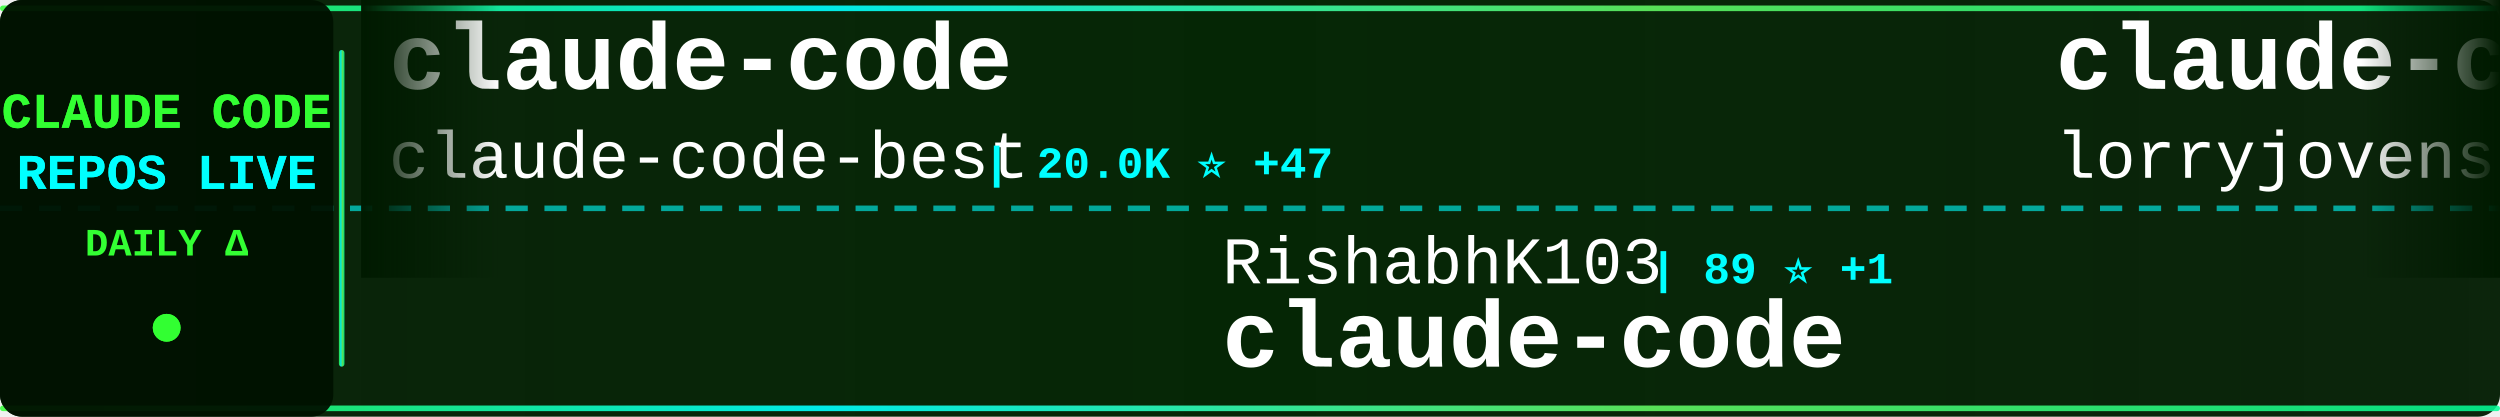
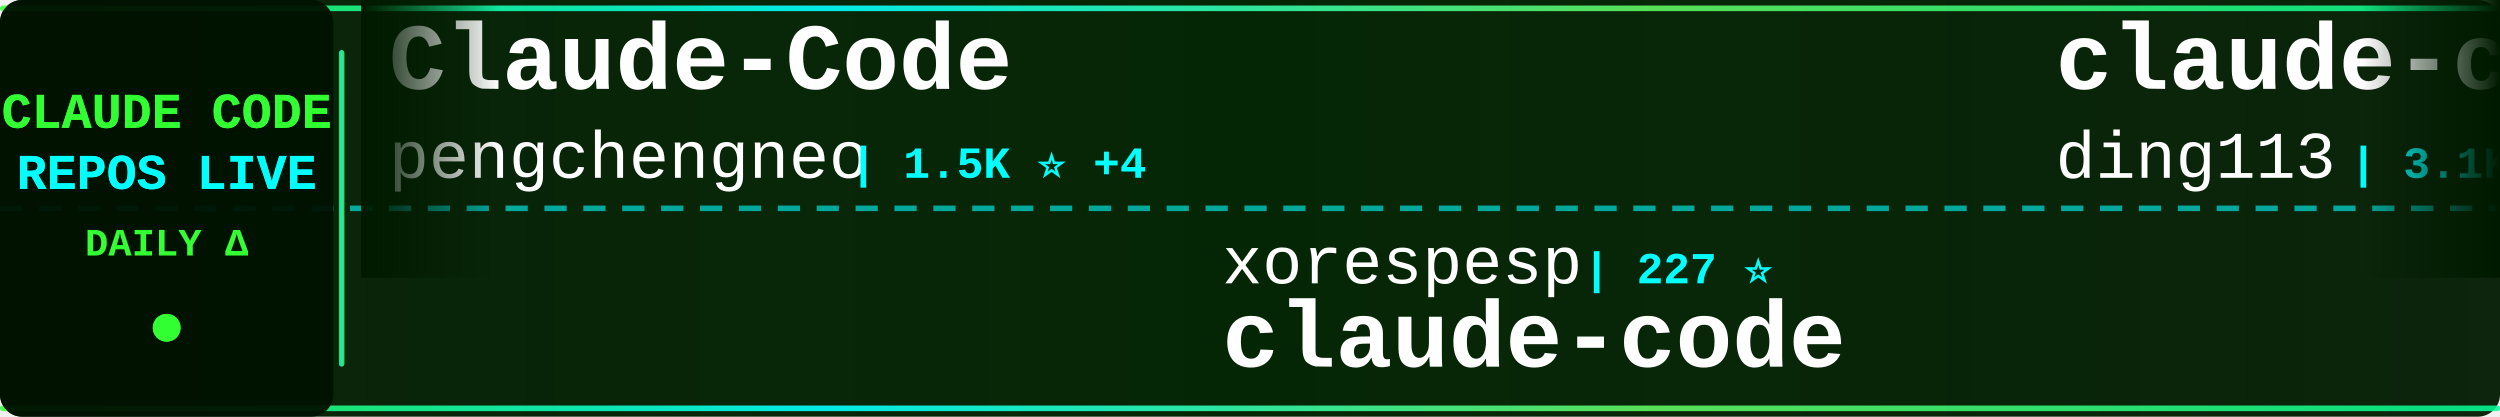
<svg xmlns="http://www.w3.org/2000/svg" width="900" height="150">
  <defs>
    <linearGradient id="tickerBg" x1="0%" y1="0%" x2="100%" y2="0%">
      <stop offset="0%" style="stop-color:#001a00;stop-opacity:0.95" />
      <stop offset="50%" style="stop-color:#002200;stop-opacity:0.98" />
      <stop offset="100%" style="stop-color:#001a00;stop-opacity:0.95" />
    </linearGradient>
    <linearGradient id="borderGrad" x1="0%" y1="0%" x2="100%" y2="0%">
      <stop offset="0%" style="stop-color:#33ff33;stop-opacity:0.85">
        <animate attributeName="stop-opacity" values="0.85;1;0.85" dur="2s" repeatCount="indefinite" />
      </stop>
      <stop offset="33%" style="stop-color:#00ffff;stop-opacity:0.9">
        <animate attributeName="stop-opacity" values="0.9;1;0.9" dur="2.2s" repeatCount="indefinite" />
      </stop>
      <stop offset="66%" style="stop-color:#66ff66;stop-opacity:0.85">
        <animate attributeName="stop-opacity" values="0.85;1;0.85" dur="1.8s" repeatCount="indefinite" />
      </stop>
      <stop offset="100%" style="stop-color:#00ff99;stop-opacity:0.85">
        <animate attributeName="stop-opacity" values="0.85;1;0.85" dur="2s" repeatCount="indefinite" />
      </stop>
    </linearGradient>
    <filter id="textGlow">
      <feGaussianBlur stdDeviation="0.1" result="coloredBlur" />
      <feMerge>
        <feMergeNode in="coloredBlur" />
        <feMergeNode in="SourceGraphic" />
      </feMerge>
    </filter>
    <filter id="metricGlow">
      <feGaussianBlur stdDeviation="0.2" result="coloredBlur" />
      <feMerge>
        <feMergeNode in="coloredBlur" />
        <feMergeNode in="SourceGraphic" />
      </feMerge>
    </filter>
    <linearGradient id="leftFade" x1="0%" y1="0%" x2="100%" y2="0%">
      <stop offset="0%" style="stop-color:#001a00;stop-opacity:1" />
      <stop offset="100%" style="stop-color:#001a00;stop-opacity:0" />
    </linearGradient>
    <linearGradient id="rightFade" x1="0%" y1="0%" x2="100%" y2="0%">
      <stop offset="0%" style="stop-color:#001a00;stop-opacity:0" />
      <stop offset="100%" style="stop-color:#001a00;stop-opacity:1" />
    </linearGradient>
  </defs>
  <rect width="900" height="150" fill="url(#tickerBg)" rx="8" />
  <rect x="0" y="2" width="900" height="2" fill="url(#borderGrad)" rx="1" />
  <rect x="0" y="146" width="900" height="2" fill="url(#borderGrad)" rx="1" />
  <line x1="0" y1="75" x2="900" y2="75" stroke="#00ffff" stroke-width="2" stroke-dasharray="8 6" opacity="0.6" />
  <rect x="0" y="0" width="120" height="150" fill="#001100" opacity="0.95" rx="8" />
  <text x="60" y="46" font-family="'Courier New', monospace" font-size="18" font-weight="bold" fill="#33ff33" text-anchor="middle" filter="url(#textGlow)">
    CLAUDE CODE
  </text>
  <text x="60" y="68" font-family="'Courier New', monospace" font-size="18" font-weight="bold" fill="#00ffff" text-anchor="middle" filter="url(#textGlow)">
    REPOS LIVE
  </text>
  <text x="60" y="92" font-family="'Courier New', monospace" font-size="14" font-weight="bold" fill="#33ff33" text-anchor="middle">
    DAILY Δ
  </text>
  <circle cx="60" cy="118" r="5" fill="#33ff33" filter="url(#metricGlow)">
    <animate attributeName="r" values="4;6;4" dur="1.5s" repeatCount="indefinite" />
    <animate attributeName="opacity" values="0.6;1;0.6" dur="1.5s" repeatCount="indefinite" />
  </circle>
  <rect x="122" y="18" width="2" height="114" fill="url(#borderGrad)" rx="1" />
  <clipPath id="tickerClip">
    <rect x="130" y="0" width="770" height="150" />
  </clipPath>
  <g clip-path="url(#tickerClip)">
    <g id="tickerItems">
      <animateTransform attributeName="transform" attributeType="XML" type="translate" from="0 0" to="-3000 0" dur="54s" repeatCount="indefinite" />
      <g transform="translate(0, 0)">
-         <text x="140" y="32" font-family="'Courier New', monospace" font-size="34" font-weight="bold" fill="#ffffff">claude-code</text>
-         <text x="140" y="64" font-family="'Courier New', monospace" font-size="24" font-weight="normal" fill="#ffffff" opacity="1.0">claude-code-best</text>
-         <text x="354" y="64" font-family="'Courier New', monospace" font-size="16" font-weight="bold" fill="#00ffff"> | 20.0K ⭐ +47</text>
+         <text x="140" y="32" font-family="'Courier New', monospace" font-size="34" font-weight="bold" fill="#ffffff">Claude-Code</text>
+         <text x="140" y="64" font-family="'Courier New', monospace" font-size="24" font-weight="normal" fill="#ffffff" opacity="1.0">pengchengneo</text>
+         <text x="306" y="64" font-family="'Courier New', monospace" font-size="16" font-weight="bold" fill="#00ffff"> | 1.5K ⭐ +4</text>
      </g>
      <g transform="translate(300, 0)">
-         <text x="140" y="102" font-family="'Courier New', monospace" font-size="24" font-weight="normal" fill="#ffffff" opacity="1.0">RishabhK103</text>
-         <text x="294" y="102" font-family="'Courier New', monospace" font-size="16" font-weight="bold" fill="#00ffff"> | 89 ⭐ +1</text>
+         <text x="140" y="102" font-family="'Courier New', monospace" font-size="24" font-weight="normal" fill="#ffffff" opacity="1.0">xorespesp</text>
+         <text x="270" y="102" font-family="'Courier New', monospace" font-size="16" font-weight="bold" fill="#00ffff"> | 227 ⭐</text>
        <text x="140" y="132" font-family="'Courier New', monospace" font-size="34" font-weight="bold" fill="#ffffff">claude-code</text>
      </g>
      <g transform="translate(600, 0)">
-         <text x="140" y="32" font-family="'Courier New', monospace" font-size="34" font-weight="bold" fill="#ffffff">claude-code-rust</text>
-         <text x="140" y="64" font-family="'Courier New', monospace" font-size="24" font-weight="normal" fill="#ffffff" opacity="1.0">lorryjovens-hub</text>
-         <text x="342" y="64" font-family="'Courier New', monospace" font-size="16" font-weight="bold" fill="#00ffff"> | 1.6K ⭐</text>
+         <text x="140" y="32" font-family="'Courier New', monospace" font-size="34" font-weight="bold" fill="#ffffff">claude-code-hub</text>
+         <text x="140" y="64" font-family="'Courier New', monospace" font-size="24" font-weight="normal" fill="#ffffff" opacity="1.0">ding113</text>
+         <text x="246" y="64" font-family="'Courier New', monospace" font-size="16" font-weight="bold" fill="#00ffff"> | 3.1K ⭐ +23</text>
      </g>
      <g transform="translate(900, 0)">
-         <text x="140" y="102" font-family="'Courier New', monospace" font-size="24" font-weight="normal" fill="#ffffff" opacity="1.0">mehmoodosman</text>
-         <text x="306" y="102" font-family="'Courier New', monospace" font-size="16" font-weight="bold" fill="#00ffff"> | 167 ⭐</text>
+         <text x="140" y="102" font-family="'Courier New', monospace" font-size="24" font-weight="normal" fill="#ffffff" opacity="1.0">VoltAgent</text>
+         <text x="270" y="102" font-family="'Courier New', monospace" font-size="16" font-weight="bold" fill="#00ffff"> | 21.9K ⭐ +89</text>
+         <text x="140" y="132" font-family="'Courier New', monospace" font-size="34" font-weight="bold" fill="#ffffff">awesome-claude-code-suba...</text>
+       </g>
+       <g transform="translate(1200, 0)">
+         <text x="140" y="32" font-family="'Courier New', monospace" font-size="34" font-weight="bold" fill="#ffffff">claude-code-from-source</text>
+         <text x="140" y="64" font-family="'Courier New', monospace" font-size="24" font-weight="normal" fill="#ffffff" opacity="1.0">alejandrobalderas</text>
+         <text x="366" y="64" font-family="'Courier New', monospace" font-size="16" font-weight="bold" fill="#00ffff"> | 2.2K ⭐ +2</text>
+       </g>
+       <g transform="translate(1500, 0)">
+         <text x="140" y="102" font-family="'Courier New', monospace" font-size="24" font-weight="normal" fill="#ffffff" opacity="1.0">freestylefly</text>
+         <text x="306" y="102" font-family="'Courier New', monospace" font-size="16" font-weight="bold" fill="#00ffff"> | 126 ⭐</text>
        <text x="140" y="132" font-family="'Courier New', monospace" font-size="34" font-weight="bold" fill="#ffffff">claude-code</text>
      </g>
-       <g transform="translate(1200, 0)">
-         <text x="140" y="32" font-family="'Courier New', monospace" font-size="34" font-weight="bold" fill="#ffffff">claude-code</text>
-         <text x="140" y="64" font-family="'Courier New', monospace" font-size="24" font-weight="normal" fill="#ffffff" opacity="1.0">xorespesp</text>
-         <text x="270" y="64" font-family="'Courier New', monospace" font-size="16" font-weight="bold" fill="#00ffff"> | 227 ⭐</text>
-       </g>
-       <g transform="translate(1500, 0)">
-         <text x="140" y="102" font-family="'Courier New', monospace" font-size="24" font-weight="normal" fill="#ffffff" opacity="1.0">sugyan</text>
-         <text x="234" y="102" font-family="'Courier New', monospace" font-size="16" font-weight="bold" fill="#00ffff"> | 1.1K ⭐ +1</text>
-         <text x="140" y="132" font-family="'Courier New', monospace" font-size="34" font-weight="bold" fill="#ffffff">claude-code-webui</text>
-       </g>
      <g transform="translate(1800, 0)">
-         <text x="140" y="32" font-family="'Courier New', monospace" font-size="34" font-weight="bold" fill="#ffffff">claude-code-showcase</text>
-         <text x="140" y="64" font-family="'Courier New', monospace" font-size="24" font-weight="normal" fill="#ffffff" opacity="1.0">ChrisWiles</text>
-         <text x="282" y="64" font-family="'Courier New', monospace" font-size="16" font-weight="bold" fill="#00ffff"> | 6.0K ⭐ +6</text>
+         <text x="140" y="32" font-family="'Courier New', monospace" font-size="34" font-weight="bold" fill="#ffffff">Auto-claude-code-researc...</text>
+         <text x="140" y="64" font-family="'Courier New', monospace" font-size="24" font-weight="normal" fill="#ffffff" opacity="1.0">wanshuiyin</text>
+         <text x="282" y="64" font-family="'Courier New', monospace" font-size="16" font-weight="bold" fill="#00ffff"> | 12.2K ⭐ +52</text>
      </g>
      <g transform="translate(2100, 0)">
-         <text x="140" y="102" font-family="'Courier New', monospace" font-size="24" font-weight="normal" fill="#ffffff" opacity="1.0">isboyjc</text>
-         <text x="246" y="102" font-family="'Courier New', monospace" font-size="16" font-weight="bold" fill="#00ffff"> | 158 ⭐</text>
-         <text x="140" y="132" font-family="'Courier New', monospace" font-size="34" font-weight="bold" fill="#ffffff">claude-code</text>
+         <text x="140" y="102" font-family="'Courier New', monospace" font-size="24" font-weight="normal" fill="#ffffff" opacity="1.0">kodu-ai</text>
+         <text x="246" y="102" font-family="'Courier New', monospace" font-size="16" font-weight="bold" fill="#00ffff"> | 5.3K ⭐</text>
+         <text x="140" y="132" font-family="'Courier New', monospace" font-size="34" font-weight="bold" fill="#ffffff">claude-coder</text>
      </g>
      <g transform="translate(2400, 0)">
-         <text x="140" y="32" font-family="'Courier New', monospace" font-size="34" font-weight="bold" fill="#ffffff">claude-code-source</text>
-         <text x="140" y="64" font-family="'Courier New', monospace" font-size="24" font-weight="normal" fill="#ffffff" opacity="1.0">JrCx7scC</text>
-         <text x="258" y="64" font-family="'Courier New', monospace" font-size="16" font-weight="bold" fill="#00ffff"> | 370 ⭐</text>
+         <text x="140" y="32" font-family="'Courier New', monospace" font-size="34" font-weight="bold" fill="#ffffff">claude-code</text>
+         <text x="140" y="64" font-family="'Courier New', monospace" font-size="24" font-weight="normal" fill="#ffffff" opacity="1.0">RishabhK103</text>
+         <text x="294" y="64" font-family="'Courier New', monospace" font-size="16" font-weight="bold" fill="#00ffff"> | 89 ⭐ +1</text>
      </g>
      <g transform="translate(2700, 0)">
-         <text x="140" y="102" font-family="'Courier New', monospace" font-size="24" font-weight="normal" fill="#ffffff" opacity="1.0">jarmuine</text>
-         <text x="258" y="102" font-family="'Courier New', monospace" font-size="16" font-weight="bold" fill="#00ffff"> | 2.2K ⭐ +4</text>
-         <text x="140" y="132" font-family="'Courier New', monospace" font-size="34" font-weight="bold" fill="#ffffff">claude-code</text>
+         <text x="140" y="102" font-family="'Courier New', monospace" font-size="24" font-weight="normal" fill="#ffffff" opacity="1.0">anthropics</text>
+         <text x="282" y="102" font-family="'Courier New', monospace" font-size="16" font-weight="bold" fill="#00ffff"> | 8.0K ⭐ +18</text>
+         <text x="140" y="132" font-family="'Courier New', monospace" font-size="34" font-weight="bold" fill="#ffffff">claude-code-action</text>
      </g>
      <g transform="translate(3000, 0)">
-         <text x="140" y="32" font-family="'Courier New', monospace" font-size="34" font-weight="bold" fill="#ffffff">claude-code</text>
-         <text x="140" y="64" font-family="'Courier New', monospace" font-size="24" font-weight="normal" fill="#ffffff" opacity="1.0">claude-code-best</text>
-         <text x="354" y="64" font-family="'Courier New', monospace" font-size="16" font-weight="bold" fill="#00ffff"> | 20.0K ⭐ +47</text>
+         <text x="140" y="32" font-family="'Courier New', monospace" font-size="34" font-weight="bold" fill="#ffffff">Claude-Code</text>
+         <text x="140" y="64" font-family="'Courier New', monospace" font-size="24" font-weight="normal" fill="#ffffff" opacity="1.0">pengchengneo</text>
+         <text x="306" y="64" font-family="'Courier New', monospace" font-size="16" font-weight="bold" fill="#00ffff"> | 1.5K ⭐ +4</text>
      </g>
      <g transform="translate(3300, 0)">
-         <text x="140" y="102" font-family="'Courier New', monospace" font-size="24" font-weight="normal" fill="#ffffff" opacity="1.0">RishabhK103</text>
-         <text x="294" y="102" font-family="'Courier New', monospace" font-size="16" font-weight="bold" fill="#00ffff"> | 89 ⭐ +1</text>
+         <text x="140" y="102" font-family="'Courier New', monospace" font-size="24" font-weight="normal" fill="#ffffff" opacity="1.0">xorespesp</text>
+         <text x="270" y="102" font-family="'Courier New', monospace" font-size="16" font-weight="bold" fill="#00ffff"> | 227 ⭐</text>
        <text x="140" y="132" font-family="'Courier New', monospace" font-size="34" font-weight="bold" fill="#ffffff">claude-code</text>
      </g>
      <g transform="translate(3600, 0)">
-         <text x="140" y="32" font-family="'Courier New', monospace" font-size="34" font-weight="bold" fill="#ffffff">claude-code-rust</text>
-         <text x="140" y="64" font-family="'Courier New', monospace" font-size="24" font-weight="normal" fill="#ffffff" opacity="1.0">lorryjovens-hub</text>
-         <text x="342" y="64" font-family="'Courier New', monospace" font-size="16" font-weight="bold" fill="#00ffff"> | 1.6K ⭐</text>
+         <text x="140" y="32" font-family="'Courier New', monospace" font-size="34" font-weight="bold" fill="#ffffff">claude-code-hub</text>
+         <text x="140" y="64" font-family="'Courier New', monospace" font-size="24" font-weight="normal" fill="#ffffff" opacity="1.0">ding113</text>
+         <text x="246" y="64" font-family="'Courier New', monospace" font-size="16" font-weight="bold" fill="#00ffff"> | 3.1K ⭐ +23</text>
      </g>
      <g transform="translate(3900, 0)">
-         <text x="140" y="102" font-family="'Courier New', monospace" font-size="24" font-weight="normal" fill="#ffffff" opacity="1.0">mehmoodosman</text>
-         <text x="306" y="102" font-family="'Courier New', monospace" font-size="16" font-weight="bold" fill="#00ffff"> | 167 ⭐</text>
-         <text x="140" y="132" font-family="'Courier New', monospace" font-size="34" font-weight="bold" fill="#ffffff">claude-code</text>
+         <text x="140" y="102" font-family="'Courier New', monospace" font-size="24" font-weight="normal" fill="#ffffff" opacity="1.0">VoltAgent</text>
+         <text x="270" y="102" font-family="'Courier New', monospace" font-size="16" font-weight="bold" fill="#00ffff"> | 21.9K ⭐ +89</text>
+         <text x="140" y="132" font-family="'Courier New', monospace" font-size="34" font-weight="bold" fill="#ffffff">awesome-claude-code-suba...</text>
      </g>
    </g>
  </g>
  <rect x="130" y="0" width="50" height="100" fill="url(#leftFade)" />
  <rect x="850" y="0" width="50" height="100" fill="url(#rightFade)" />
</svg>
